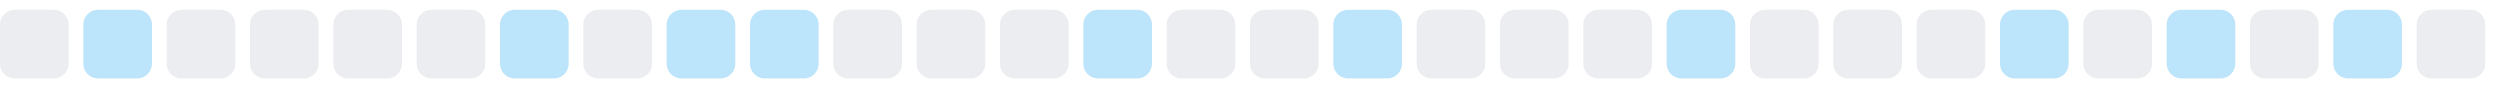
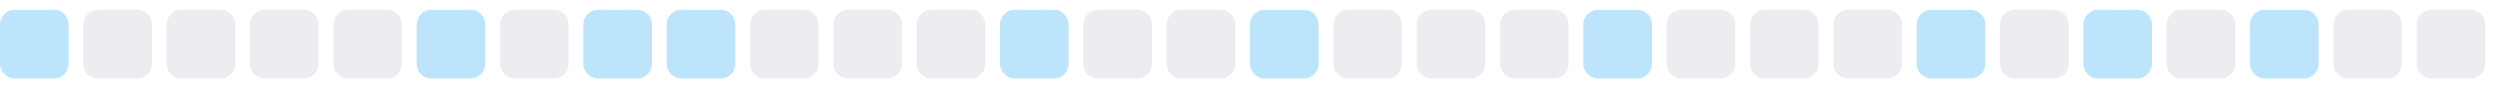
<svg xmlns="http://www.w3.org/2000/svg" width="255" height="9">
  <style>
        .level0 { fill: #ebedf0; }
        .level1 { fill: #bce4fa; }
        .level2 { fill: #75c7f7; }
        .level3 { fill: #30a9f2; }
        .level4 { fill: #008ee6; }
        @media (prefers-color-scheme: dark) {
          .level0 { fill: #161b22; }
          .level1 { fill: #0b3b5c; }
          .level2 { fill: #0a6299; }
          .level3 { fill: #008ee6; }
          .level4 { fill: #5bc4ff; }
        }
      </style>
-   <rect x="0.0" y="1" width="7" height="7" rx="1.5" ry="1.5" class="level0" />
-   <rect x="8.5" y="1" width="7" height="7" rx="1.5" ry="1.5" class="level1" />
+   <rect x="0.0" y="1" width="7" height="7" rx="1.5" ry="1.5" class="level1" />
+   <rect x="8.5" y="1" width="7" height="7" rx="1.5" ry="1.5" class="level0" />
  <rect x="17.0" y="1" width="7" height="7" rx="1.5" ry="1.5" class="level0" />
  <rect x="25.5" y="1" width="7" height="7" rx="1.5" ry="1.5" class="level0" />
  <rect x="34.0" y="1" width="7" height="7" rx="1.5" ry="1.5" class="level0" />
-   <rect x="42.5" y="1" width="7" height="7" rx="1.5" ry="1.5" class="level0" />
-   <rect x="51.0" y="1" width="7" height="7" rx="1.5" ry="1.5" class="level1" />
-   <rect x="59.5" y="1" width="7" height="7" rx="1.5" ry="1.5" class="level0" />
+   <rect x="42.5" y="1" width="7" height="7" rx="1.5" ry="1.5" class="level1" />
+   <rect x="51.0" y="1" width="7" height="7" rx="1.5" ry="1.5" class="level0" />
+   <rect x="59.5" y="1" width="7" height="7" rx="1.5" ry="1.5" class="level1" />
  <rect x="68.0" y="1" width="7" height="7" rx="1.5" ry="1.5" class="level1" />
-   <rect x="76.5" y="1" width="7" height="7" rx="1.5" ry="1.5" class="level1" />
+   <rect x="76.5" y="1" width="7" height="7" rx="1.5" ry="1.5" class="level0" />
  <rect x="85.0" y="1" width="7" height="7" rx="1.5" ry="1.5" class="level0" />
  <rect x="93.5" y="1" width="7" height="7" rx="1.5" ry="1.5" class="level0" />
-   <rect x="102.0" y="1" width="7" height="7" rx="1.5" ry="1.5" class="level0" />
-   <rect x="110.5" y="1" width="7" height="7" rx="1.5" ry="1.5" class="level1" />
+   <rect x="102.0" y="1" width="7" height="7" rx="1.5" ry="1.5" class="level1" />
+   <rect x="110.5" y="1" width="7" height="7" rx="1.5" ry="1.5" class="level0" />
  <rect x="119.0" y="1" width="7" height="7" rx="1.5" ry="1.5" class="level0" />
-   <rect x="127.5" y="1" width="7" height="7" rx="1.5" ry="1.5" class="level0" />
-   <rect x="136.0" y="1" width="7" height="7" rx="1.5" ry="1.5" class="level1" />
+   <rect x="127.5" y="1" width="7" height="7" rx="1.5" ry="1.5" class="level1" />
+   <rect x="136.0" y="1" width="7" height="7" rx="1.5" ry="1.5" class="level0" />
  <rect x="144.5" y="1" width="7" height="7" rx="1.5" ry="1.5" class="level0" />
  <rect x="153.0" y="1" width="7" height="7" rx="1.5" ry="1.5" class="level0" />
-   <rect x="161.5" y="1" width="7" height="7" rx="1.5" ry="1.5" class="level0" />
-   <rect x="170.0" y="1" width="7" height="7" rx="1.5" ry="1.5" class="level1" />
+   <rect x="161.5" y="1" width="7" height="7" rx="1.5" ry="1.5" class="level1" />
+   <rect x="170.0" y="1" width="7" height="7" rx="1.5" ry="1.5" class="level0" />
  <rect x="178.5" y="1" width="7" height="7" rx="1.5" ry="1.5" class="level0" />
  <rect x="187.0" y="1" width="7" height="7" rx="1.5" ry="1.5" class="level0" />
-   <rect x="195.5" y="1" width="7" height="7" rx="1.5" ry="1.5" class="level0" />
-   <rect x="204.0" y="1" width="7" height="7" rx="1.5" ry="1.5" class="level1" />
-   <rect x="212.5" y="1" width="7" height="7" rx="1.5" ry="1.5" class="level0" />
-   <rect x="221.0" y="1" width="7" height="7" rx="1.5" ry="1.5" class="level1" />
-   <rect x="229.5" y="1" width="7" height="7" rx="1.5" ry="1.5" class="level0" />
-   <rect x="238.0" y="1" width="7" height="7" rx="1.5" ry="1.5" class="level1" />
+   <rect x="195.5" y="1" width="7" height="7" rx="1.5" ry="1.5" class="level1" />
+   <rect x="204.0" y="1" width="7" height="7" rx="1.5" ry="1.5" class="level0" />
+   <rect x="212.5" y="1" width="7" height="7" rx="1.5" ry="1.5" class="level1" />
+   <rect x="221.0" y="1" width="7" height="7" rx="1.5" ry="1.5" class="level0" />
+   <rect x="229.5" y="1" width="7" height="7" rx="1.5" ry="1.5" class="level1" />
+   <rect x="238.0" y="1" width="7" height="7" rx="1.5" ry="1.5" class="level0" />
  <rect x="246.5" y="1" width="7" height="7" rx="1.5" ry="1.5" class="level0" />
</svg>
